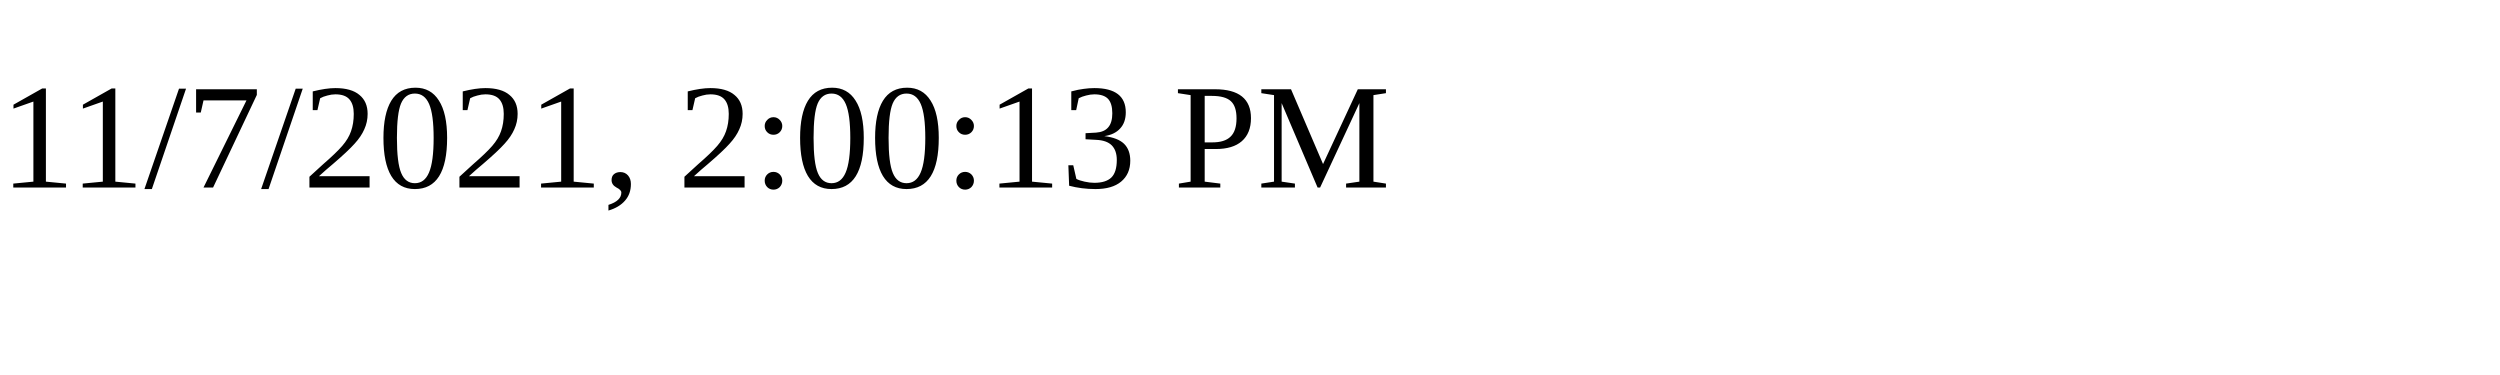
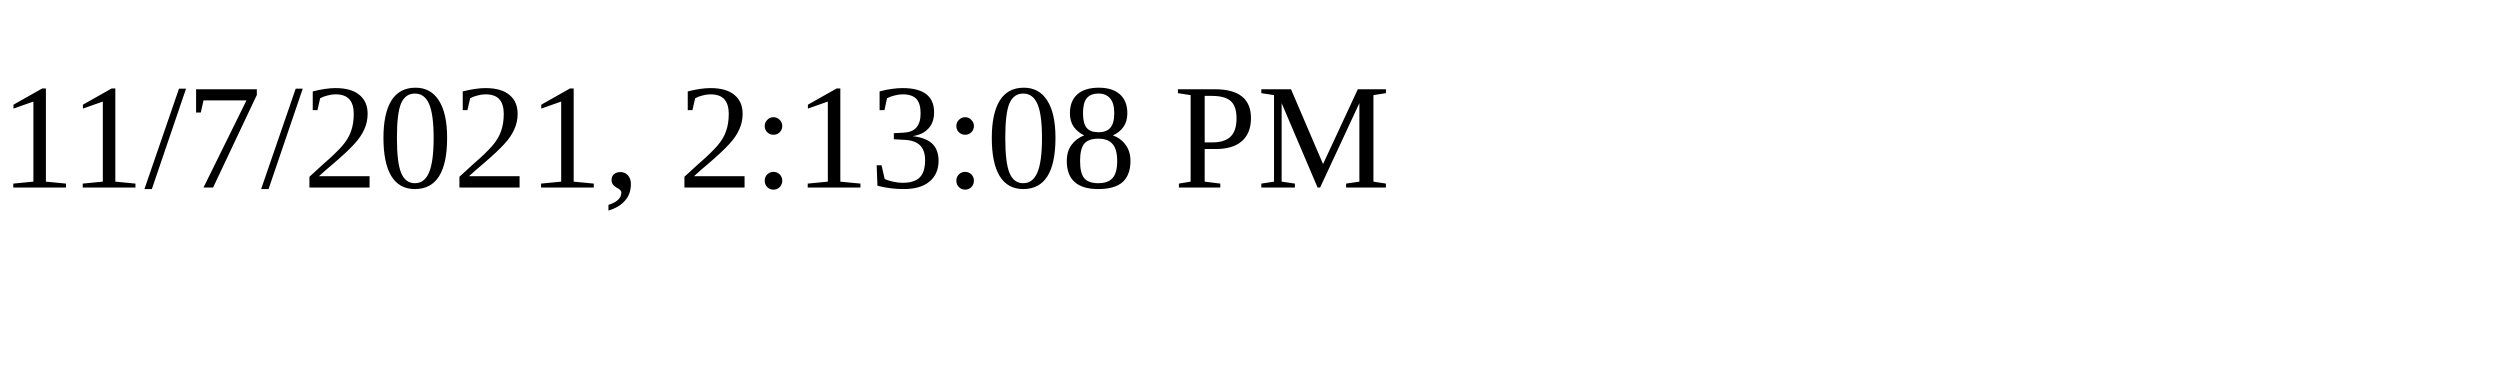
<svg xmlns="http://www.w3.org/2000/svg" height="30" width="200">
-   <text x="0" y="15">11/7/2021, 2:00:13 PM</text>
+   <text x="0" y="15">11/7/2021, 2:13:08 PM</text>
</svg>
